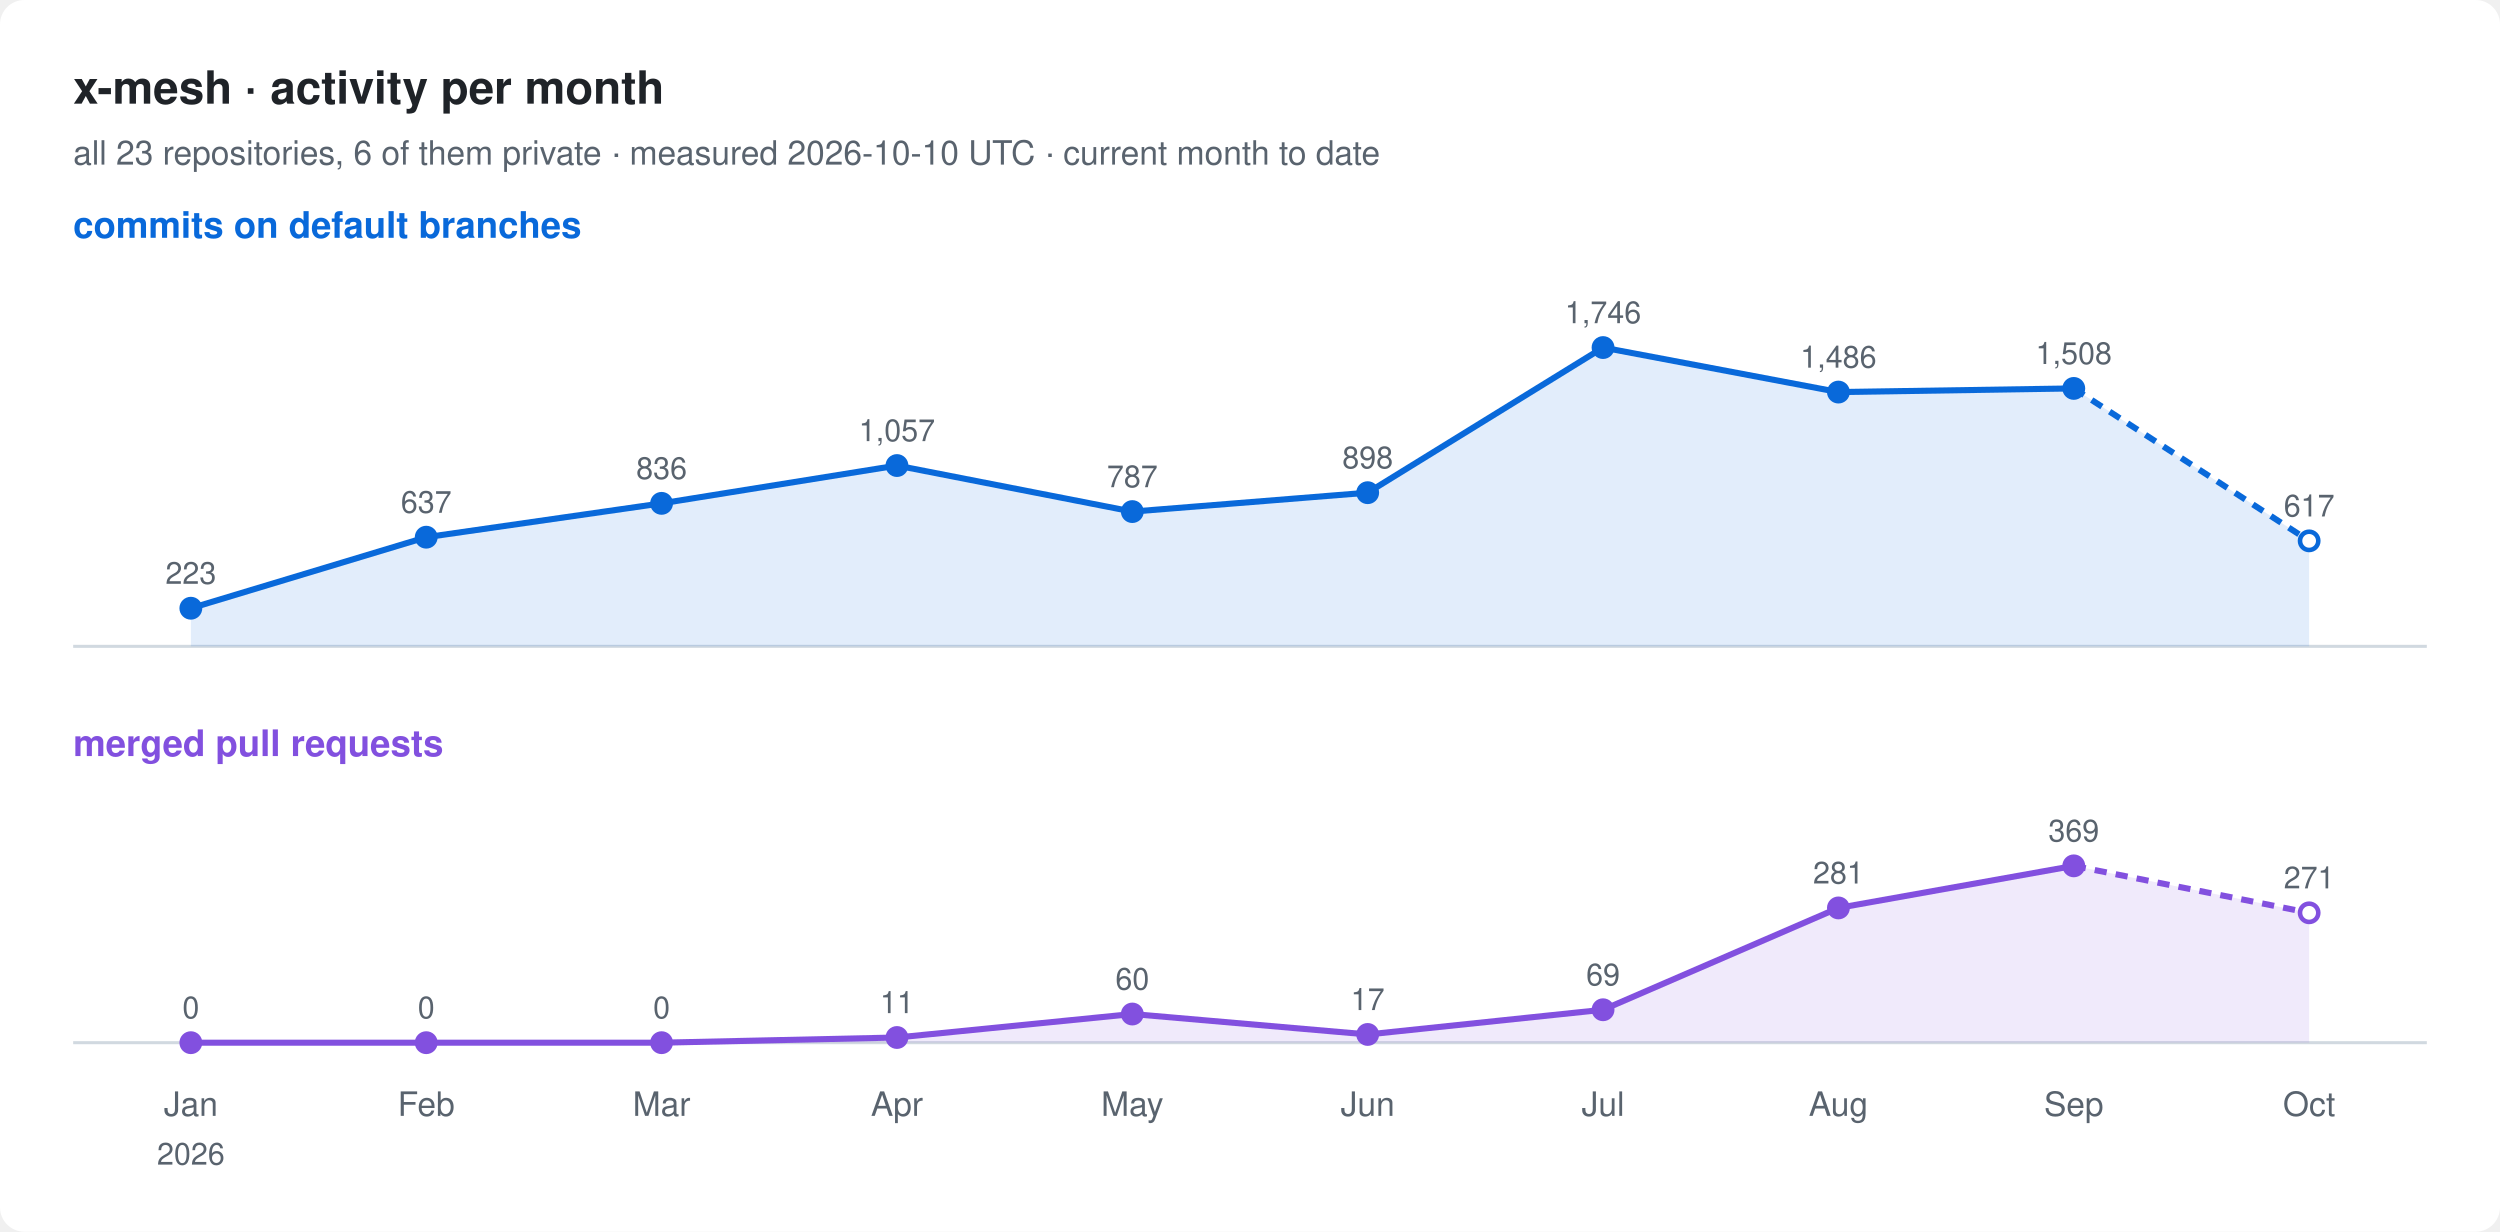
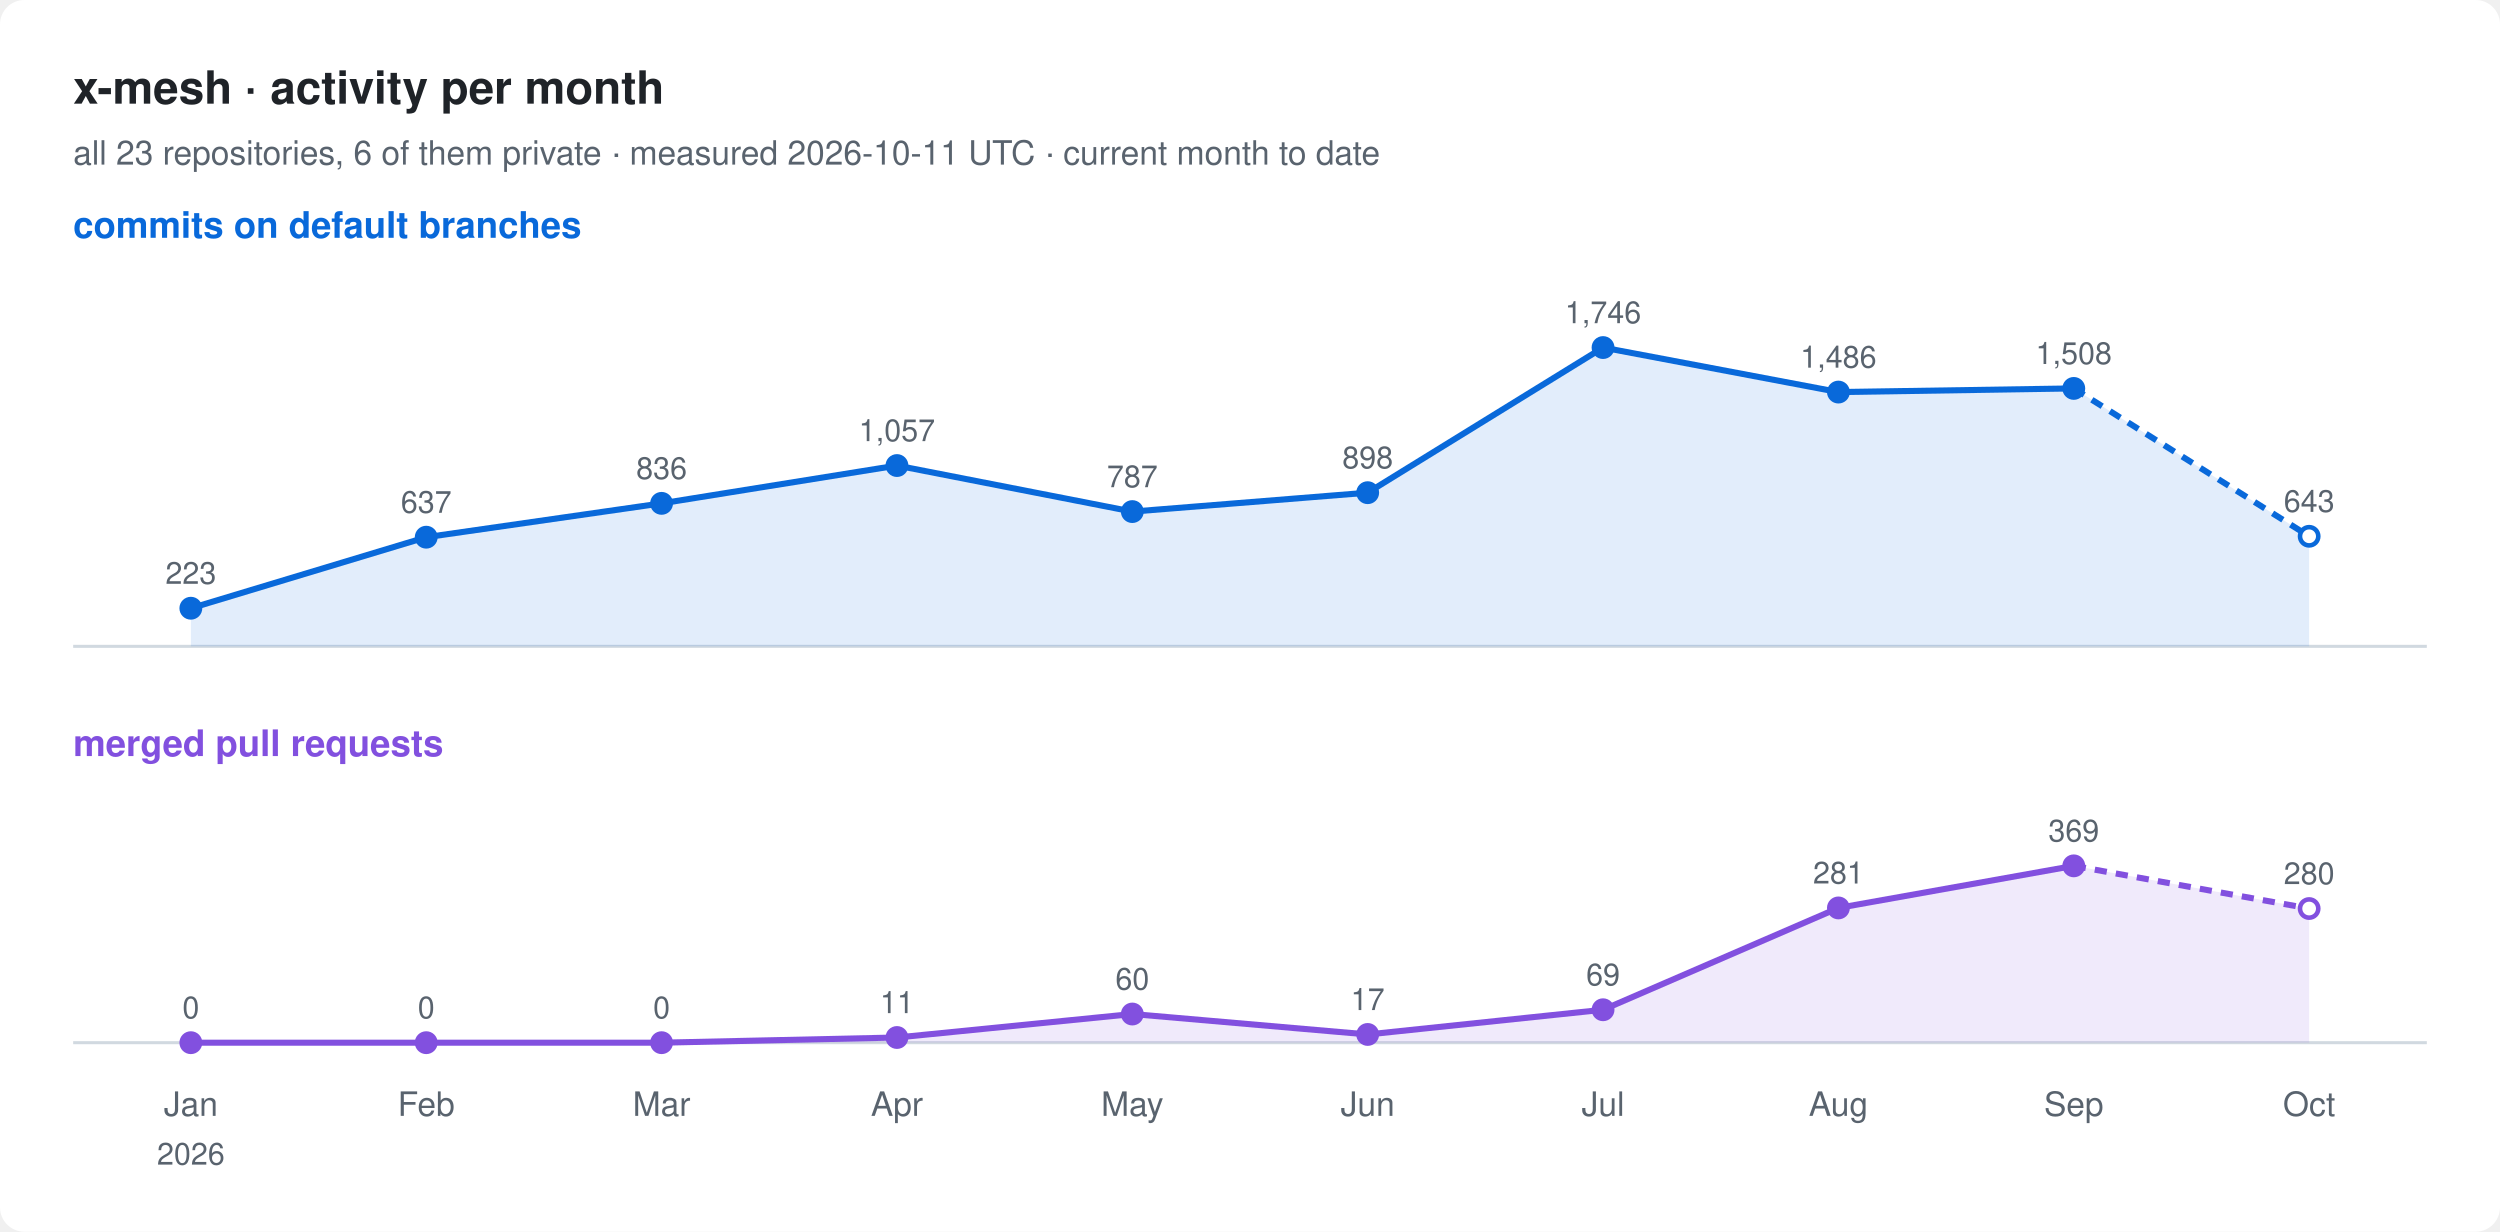
<svg xmlns="http://www.w3.org/2000/svg" width="820" height="404" viewBox="0 0 820 404" font-family="-apple-system, BlinkMacSystemFont, 'Segoe UI', Helvetica, Arial, sans-serif">
  <rect width="820" height="404" rx="8" fill="#ffffff" />
  <text x="24" y="34" font-size="15" font-weight="600" fill="#1f2328">x-mesh · activity per month</text>
-   <text x="24" y="54" font-size="11" fill="#59636e">all 23 repositories, 6 of them private · measured 2026-10-10 UTC · current month to date</text>
+   <text x="24" y="54" font-size="11" fill="#59636e">all 23 repositories, 6 of them private · measured 2026-10-11 UTC · current month to date</text>
  <text x="24" y="78" font-size="12" font-weight="600" fill="#0969da">commits on default branches</text>
  <line x1="24" y1="212" x2="796" y2="212" stroke="#d1d9e0" />
-   <path d="M62.6,199.5 L139.8,176.2 L217.0,165.1 L294.2,152.7 L371.4,167.8 L448.6,161.6 L525.8,114.0 L603.0,128.6 L680.2,127.4 L757.4,177.4 L757.4,212 L62.6,212 Z" fill="#0969da" fill-opacity="0.12" />
+   <path d="M62.6,199.5 L139.8,176.2 L217.0,165.1 L294.2,152.7 L371.4,167.8 L448.6,161.6 L525.8,114.0 L603.0,128.6 L680.2,127.4 L757.4,175.9 L757.4,212 L62.6,212 Z" fill="#0969da" fill-opacity="0.12" />
  <polyline points="62.6,199.5 139.8,176.2 217.0,165.1 294.2,152.7 371.4,167.8 448.6,161.6 525.8,114.0 603.0,128.6 680.2,127.4" fill="none" stroke="#0969da" stroke-width="2" stroke-linejoin="round" />
-   <polyline points="680.2,127.4 757.4,177.4" fill="none" stroke="#0969da" stroke-width="2" stroke-dasharray="4 3" />
+   <polyline points="680.2,127.4 757.4,175.9" fill="none" stroke="#0969da" stroke-width="2" stroke-dasharray="4 3" />
  <circle cx="62.6" cy="199.5" r="3" fill="#0969da" stroke="#0969da" stroke-width="1.5" />
  <text x="62.6" y="191.5" font-size="10" text-anchor="middle" fill="#59636e">223</text>
  <circle cx="139.8" cy="176.2" r="3" fill="#0969da" stroke="#0969da" stroke-width="1.5" />
  <text x="139.8" y="168.2" font-size="10" text-anchor="middle" fill="#59636e">637</text>
  <circle cx="217.0" cy="165.1" r="3" fill="#0969da" stroke="#0969da" stroke-width="1.5" />
  <text x="217.0" y="157.1" font-size="10" text-anchor="middle" fill="#59636e">836</text>
  <circle cx="294.2" cy="152.7" r="3" fill="#0969da" stroke="#0969da" stroke-width="1.5" />
  <text x="294.2" y="144.7" font-size="10" text-anchor="middle" fill="#59636e">1,057</text>
  <circle cx="371.4" cy="167.8" r="3" fill="#0969da" stroke="#0969da" stroke-width="1.5" />
  <text x="371.4" y="159.8" font-size="10" text-anchor="middle" fill="#59636e">787</text>
  <circle cx="448.6" cy="161.6" r="3" fill="#0969da" stroke="#0969da" stroke-width="1.5" />
  <text x="448.6" y="153.6" font-size="10" text-anchor="middle" fill="#59636e">898</text>
  <circle cx="525.8" cy="114.0" r="3" fill="#0969da" stroke="#0969da" stroke-width="1.5" />
  <text x="525.8" y="106.0" font-size="10" text-anchor="middle" fill="#59636e">1,746</text>
  <circle cx="603.0" cy="128.6" r="3" fill="#0969da" stroke="#0969da" stroke-width="1.5" />
  <text x="603.0" y="120.6" font-size="10" text-anchor="middle" fill="#59636e">1,486</text>
  <circle cx="680.2" cy="127.4" r="3" fill="#0969da" stroke="#0969da" stroke-width="1.5" />
  <text x="680.2" y="119.4" font-size="10" text-anchor="middle" fill="#59636e">1,508</text>
-   <circle cx="757.4" cy="177.4" r="3" fill="#ffffff" stroke="#0969da" stroke-width="1.5" />
-   <text x="757.4" y="169.4" font-size="10" text-anchor="middle" fill="#59636e">617</text>
+   <circle cx="757.4" cy="175.9" r="3" fill="#ffffff" stroke="#0969da" stroke-width="1.5" />
+   <text x="757.4" y="167.9" font-size="10" text-anchor="middle" fill="#59636e">643</text>
  <text x="24" y="248" font-size="12" font-weight="600" fill="#8250df">merged pull requests</text>
  <line x1="24" y1="342" x2="796" y2="342" stroke="#d1d9e0" />
-   <path d="M62.6,342.0 L139.8,342.0 L217.0,342.0 L294.2,340.3 L371.4,332.6 L448.6,339.3 L525.8,331.2 L603.0,297.8 L680.2,284.0 L757.4,299.4 L757.4,342 L62.6,342 Z" fill="#8250df" fill-opacity="0.12" />
+   <path d="M62.6,342.0 L139.8,342.0 L217.0,342.0 L294.2,340.3 L371.4,332.6 L448.6,339.3 L525.8,331.2 L603.0,297.8 L680.2,284.0 L757.4,298.0 L757.4,342 L62.6,342 Z" fill="#8250df" fill-opacity="0.12" />
  <polyline points="62.6,342.0 139.8,342.0 217.0,342.0 294.2,340.3 371.4,332.6 448.6,339.3 525.8,331.2 603.0,297.8 680.2,284.0" fill="none" stroke="#8250df" stroke-width="2" stroke-linejoin="round" />
-   <polyline points="680.2,284.0 757.4,299.4" fill="none" stroke="#8250df" stroke-width="2" stroke-dasharray="4 3" />
+   <polyline points="680.2,284.0 757.4,298.0" fill="none" stroke="#8250df" stroke-width="2" stroke-dasharray="4 3" />
  <circle cx="62.6" cy="342.0" r="3" fill="#8250df" stroke="#8250df" stroke-width="1.5" />
  <text x="62.6" y="334.0" font-size="10" text-anchor="middle" fill="#59636e">0</text>
  <circle cx="139.8" cy="342.0" r="3" fill="#8250df" stroke="#8250df" stroke-width="1.5" />
  <text x="139.8" y="334.0" font-size="10" text-anchor="middle" fill="#59636e">0</text>
  <circle cx="217.0" cy="342.0" r="3" fill="#8250df" stroke="#8250df" stroke-width="1.5" />
  <text x="217.0" y="334.0" font-size="10" text-anchor="middle" fill="#59636e">0</text>
  <circle cx="294.2" cy="340.3" r="3" fill="#8250df" stroke="#8250df" stroke-width="1.5" />
  <text x="294.2" y="332.3" font-size="10" text-anchor="middle" fill="#59636e">11</text>
  <circle cx="371.4" cy="332.6" r="3" fill="#8250df" stroke="#8250df" stroke-width="1.5" />
  <text x="371.4" y="324.6" font-size="10" text-anchor="middle" fill="#59636e">60</text>
  <circle cx="448.6" cy="339.3" r="3" fill="#8250df" stroke="#8250df" stroke-width="1.5" />
  <text x="448.6" y="331.3" font-size="10" text-anchor="middle" fill="#59636e">17</text>
  <circle cx="525.8" cy="331.2" r="3" fill="#8250df" stroke="#8250df" stroke-width="1.5" />
  <text x="525.8" y="323.2" font-size="10" text-anchor="middle" fill="#59636e">69</text>
  <circle cx="603.0" cy="297.8" r="3" fill="#8250df" stroke="#8250df" stroke-width="1.5" />
  <text x="603.0" y="289.8" font-size="10" text-anchor="middle" fill="#59636e">281</text>
  <circle cx="680.2" cy="284.0" r="3" fill="#8250df" stroke="#8250df" stroke-width="1.5" />
  <text x="680.2" y="276.0" font-size="10" text-anchor="middle" fill="#59636e">369</text>
-   <circle cx="757.4" cy="299.4" r="3" fill="#ffffff" stroke="#8250df" stroke-width="1.5" />
-   <text x="757.4" y="291.4" font-size="10" text-anchor="middle" fill="#59636e">271</text>
+   <circle cx="757.4" cy="298.0" r="3" fill="#ffffff" stroke="#8250df" stroke-width="1.5" />
+   <text x="757.4" y="290.0" font-size="10" text-anchor="middle" fill="#59636e">280</text>
  <text x="62.6" y="366" font-size="11" text-anchor="middle" fill="#59636e">Jan</text>
  <text x="62.6" y="382" font-size="10" text-anchor="middle" fill="#59636e">2026</text>
  <text x="139.8" y="366" font-size="11" text-anchor="middle" fill="#59636e">Feb</text>
  <text x="217.0" y="366" font-size="11" text-anchor="middle" fill="#59636e">Mar</text>
  <text x="294.2" y="366" font-size="11" text-anchor="middle" fill="#59636e">Apr</text>
  <text x="371.4" y="366" font-size="11" text-anchor="middle" fill="#59636e">May</text>
  <text x="448.6" y="366" font-size="11" text-anchor="middle" fill="#59636e">Jun</text>
  <text x="525.8" y="366" font-size="11" text-anchor="middle" fill="#59636e">Jul</text>
  <text x="603.0" y="366" font-size="11" text-anchor="middle" fill="#59636e">Aug</text>
  <text x="680.2" y="366" font-size="11" text-anchor="middle" fill="#59636e">Sep</text>
  <text x="757.4" y="366" font-size="11" text-anchor="middle" fill="#59636e">Oct</text>
</svg>
